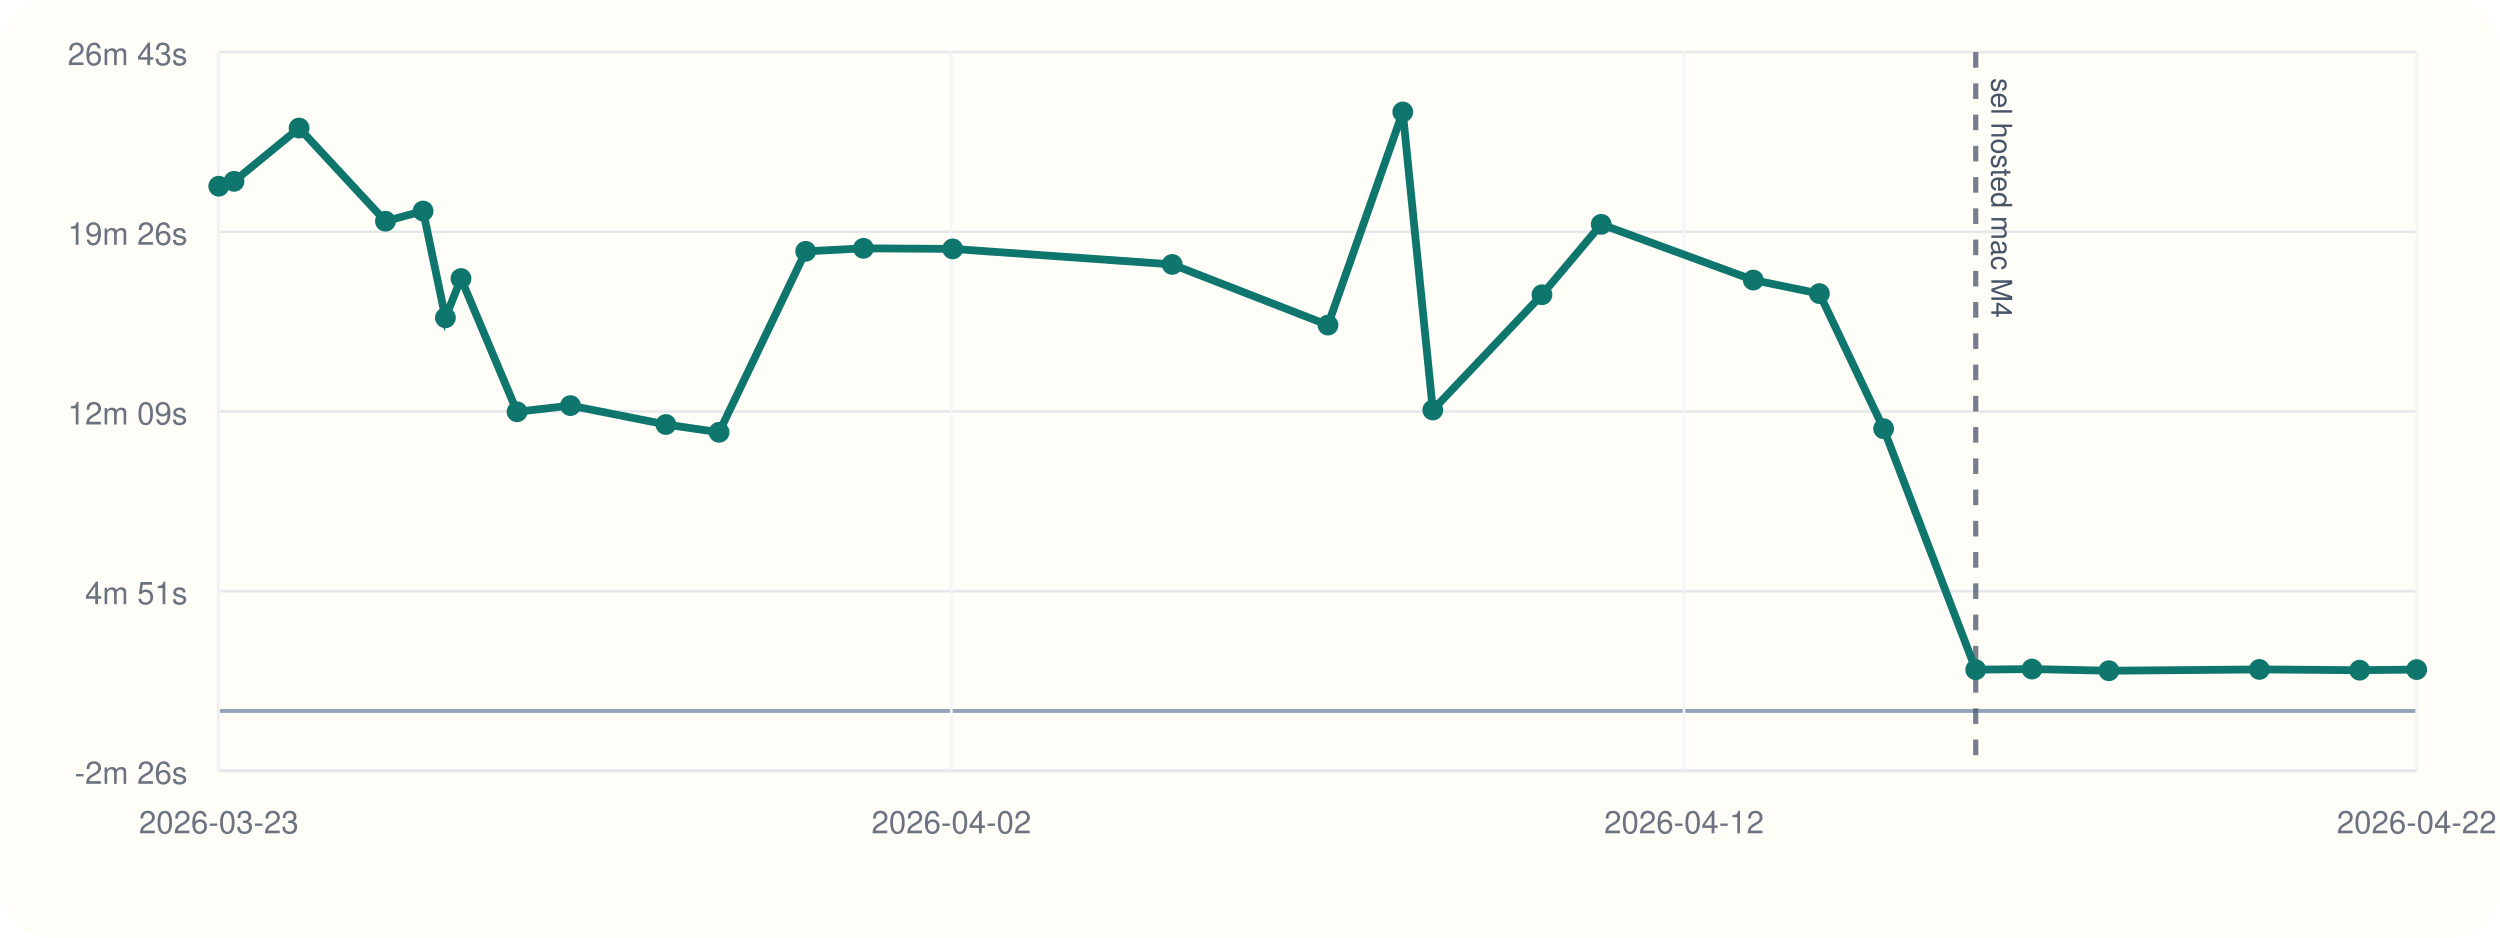
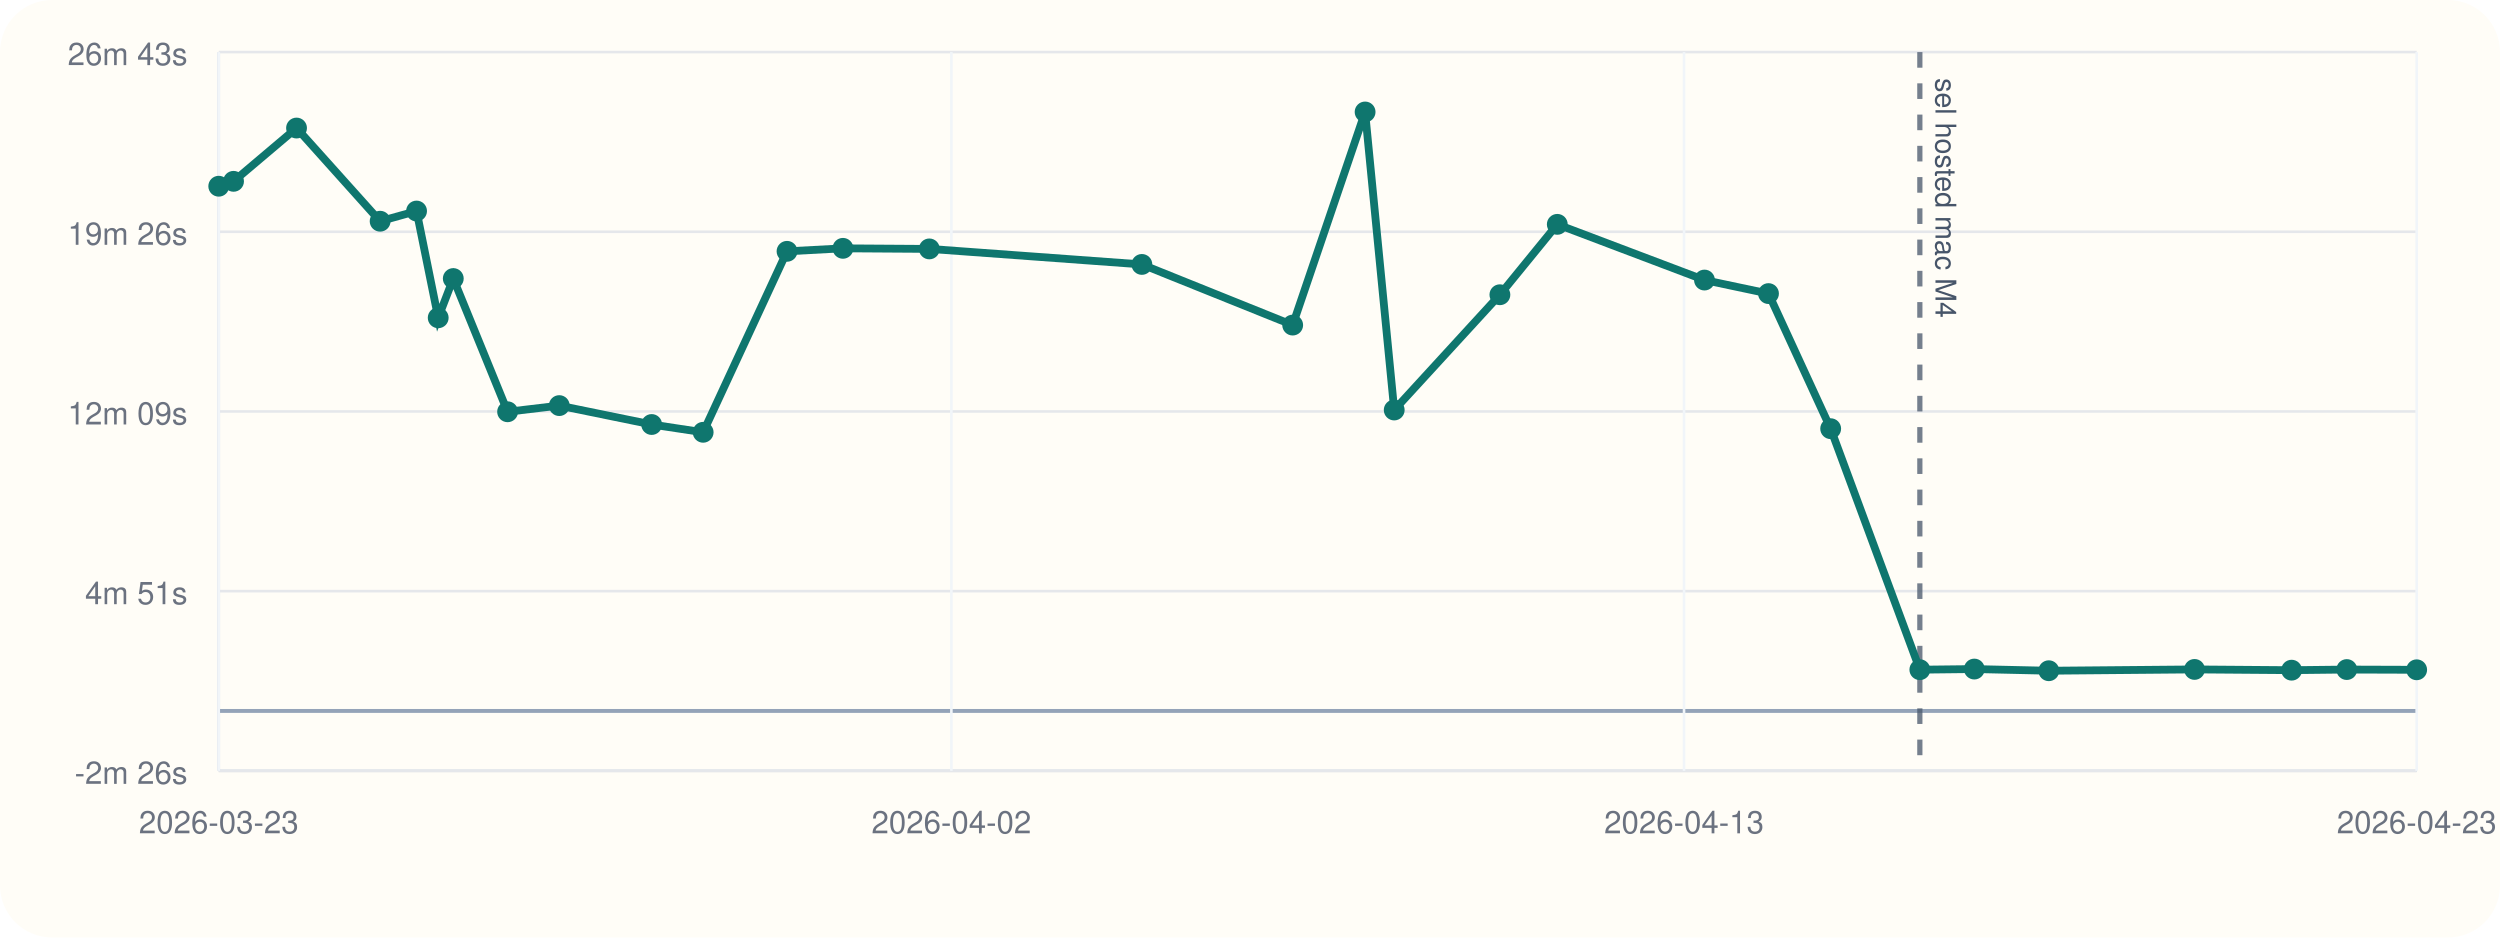
<svg xmlns="http://www.w3.org/2000/svg" viewBox="0 0 960 360">
  <rect width="960" height="360" rx="20" fill="#fffdf7" />
  <line x1="84" y1="296" x2="928" y2="296" stroke="#cbd5e1" stroke-width="1" />
  <line x1="84" y1="20" x2="84" y2="296" stroke="#cbd5e1" stroke-width="1" />
  <line x1="84" y1="273.00" x2="928" y2="273.00" stroke="#94a3b8" stroke-width="1.5" />
  <line x1="84" y1="296.00" x2="928" y2="296.00" stroke="#e5e7eb" stroke-width="1" />
  <text x="72" y="301.00" text-anchor="end" font-size="12" font-family="Helvetica, Arial, sans-serif" fill="#6b7280">-2m 26s</text>
  <line x1="84" y1="227.00" x2="928" y2="227.00" stroke="#e5e7eb" stroke-width="1" />
  <text x="72" y="232.00" text-anchor="end" font-size="12" font-family="Helvetica, Arial, sans-serif" fill="#6b7280">4m 51s</text>
  <line x1="84" y1="158.00" x2="928" y2="158.00" stroke="#e5e7eb" stroke-width="1" />
  <text x="72" y="163.00" text-anchor="end" font-size="12" font-family="Helvetica, Arial, sans-serif" fill="#6b7280">12m 09s</text>
  <line x1="84" y1="89.00" x2="928" y2="89.00" stroke="#e5e7eb" stroke-width="1" />
  <text x="72" y="94.00" text-anchor="end" font-size="12" font-family="Helvetica, Arial, sans-serif" fill="#6b7280">19m 26s</text>
  <line x1="84" y1="20.00" x2="928" y2="20.00" stroke="#e5e7eb" stroke-width="1" />
  <text x="72" y="25.00" text-anchor="end" font-size="12" font-family="Helvetica, Arial, sans-serif" fill="#6b7280">26m 43s</text>
  <line x1="84.00" y1="20" x2="84.00" y2="296" stroke="#f1f5f9" stroke-width="1" />
  <text x="84.00" y="320" text-anchor="middle" font-size="12" font-family="Helvetica, Arial, sans-serif" fill="#6b7280">2026-03-23</text>
  <line x1="365.33" y1="20" x2="365.33" y2="296" stroke="#f1f5f9" stroke-width="1" />
  <text x="365.33" y="320" text-anchor="middle" font-size="12" font-family="Helvetica, Arial, sans-serif" fill="#6b7280">2026-04-02</text>
  <line x1="646.67" y1="20" x2="646.67" y2="296" stroke="#f1f5f9" stroke-width="1" />
-   <text x="646.67" y="320" text-anchor="middle" font-size="12" font-family="Helvetica, Arial, sans-serif" fill="#6b7280">2026-04-12</text>
+   <text x="646.67" y="320" text-anchor="middle" font-size="12" font-family="Helvetica, Arial, sans-serif" fill="#6b7280">2026-04-13</text>
  <line x1="928.00" y1="20" x2="928.00" y2="296" stroke="#f1f5f9" stroke-width="1" />
-   <text x="928.00" y="320" text-anchor="middle" font-size="12" font-family="Helvetica, Arial, sans-serif" fill="#6b7280">2026-04-22</text>
-   <line x1="758.68" y1="20" x2="758.68" y2="296" stroke="#475569" stroke-width="2" stroke-dasharray="6 6" opacity="0.75" />
-   <text x="764.68" y="30" transform="rotate(90 764.68 30)" font-size="11" font-family="Helvetica, Arial, sans-serif" fill="#475569">sel hosted mac M4</text>
-   <polyline fill="none" stroke="#0f766e" stroke-width="3" points="84.00,71.51 89.87,69.63 114.85,49.17 148.01,84.95 162.46,81.04 171.04,122.03 177.02,106.96 198.56,158.12 219.06,155.75 255.70,163.01 276.12,166.00 309.39,96.51 331.56,95.36 365.82,95.58 450.12,101.54 509.94,124.83 538.66,43.00 550.20,157.44 592.12,113.18 614.87,86.15 673.26,107.54 698.64,112.74 723.31,164.62 758.68,257.16 780.28,256.92 809.82,257.56 867.61,257.06 906.11,257.35 928.00,257.11" />
+   <text x="928.00" y="320" text-anchor="middle" font-size="12" font-family="Helvetica, Arial, sans-serif" fill="#6b7280">2026-04-23</text>
+   <line x1="737.22" y1="20" x2="737.22" y2="296" stroke="#475569" stroke-width="2" stroke-dasharray="6 6" opacity="0.75" />
+   <text x="743.22" y="30" transform="rotate(90 743.22 30)" font-size="11" font-family="Helvetica, Arial, sans-serif" fill="#475569">sel hosted mac M4</text>
+   <polyline fill="none" stroke="#0f766e" stroke-width="3" points="84.00,71.51 89.68,69.63 113.87,49.17 145.97,84.95 159.96,81.04 168.27,122.03 174.06,106.96 194.92,158.12 214.76,155.75 250.24,163.01 270.01,166.00 302.22,96.51 323.69,95.36 356.86,95.58 438.48,101.54 496.39,124.83 524.20,43.00 535.38,157.44 575.96,113.18 598.00,86.15 654.52,107.54 679.10,112.74 702.98,164.62 737.22,257.16 758.14,256.92 786.74,257.56 842.70,257.06 879.98,257.35 901.17,257.11 928.00,257.20" />
  <circle cx="84.00" cy="71.51" r="4" fill="#0f766e" />
-   <circle cx="89.87" cy="69.63" r="4" fill="#0f766e" />
-   <circle cx="114.85" cy="49.17" r="4" fill="#0f766e" />
-   <circle cx="148.01" cy="84.95" r="4" fill="#0f766e" />
-   <circle cx="162.46" cy="81.04" r="4" fill="#0f766e" />
-   <circle cx="171.04" cy="122.03" r="4" fill="#0f766e" />
-   <circle cx="177.02" cy="106.96" r="4" fill="#0f766e" />
-   <circle cx="198.56" cy="158.12" r="4" fill="#0f766e" />
-   <circle cx="219.06" cy="155.75" r="4" fill="#0f766e" />
-   <circle cx="255.70" cy="163.01" r="4" fill="#0f766e" />
-   <circle cx="276.12" cy="166.00" r="4" fill="#0f766e" />
-   <circle cx="309.39" cy="96.51" r="4" fill="#0f766e" />
-   <circle cx="331.56" cy="95.36" r="4" fill="#0f766e" />
-   <circle cx="365.82" cy="95.58" r="4" fill="#0f766e" />
-   <circle cx="450.12" cy="101.54" r="4" fill="#0f766e" />
-   <circle cx="509.94" cy="124.83" r="4" fill="#0f766e" />
-   <circle cx="538.66" cy="43.00" r="4" fill="#0f766e" />
-   <circle cx="550.20" cy="157.44" r="4" fill="#0f766e" />
-   <circle cx="592.12" cy="113.18" r="4" fill="#0f766e" />
-   <circle cx="614.87" cy="86.15" r="4" fill="#0f766e" />
-   <circle cx="673.26" cy="107.54" r="4" fill="#0f766e" />
-   <circle cx="698.64" cy="112.74" r="4" fill="#0f766e" />
-   <circle cx="723.31" cy="164.62" r="4" fill="#0f766e" />
-   <circle cx="758.68" cy="257.16" r="4" fill="#0f766e" />
-   <circle cx="780.28" cy="256.92" r="4" fill="#0f766e" />
-   <circle cx="809.82" cy="257.56" r="4" fill="#0f766e" />
-   <circle cx="867.61" cy="257.06" r="4" fill="#0f766e" />
-   <circle cx="906.11" cy="257.35" r="4" fill="#0f766e" />
-   <circle cx="928.00" cy="257.11" r="4" fill="#0f766e" />
+   <circle cx="89.68" cy="69.63" r="4" fill="#0f766e" />
+   <circle cx="113.87" cy="49.17" r="4" fill="#0f766e" />
+   <circle cx="145.97" cy="84.95" r="4" fill="#0f766e" />
+   <circle cx="159.96" cy="81.04" r="4" fill="#0f766e" />
+   <circle cx="168.27" cy="122.03" r="4" fill="#0f766e" />
+   <circle cx="174.06" cy="106.96" r="4" fill="#0f766e" />
+   <circle cx="194.92" cy="158.12" r="4" fill="#0f766e" />
+   <circle cx="214.76" cy="155.75" r="4" fill="#0f766e" />
+   <circle cx="250.24" cy="163.01" r="4" fill="#0f766e" />
+   <circle cx="270.01" cy="166.00" r="4" fill="#0f766e" />
+   <circle cx="302.22" cy="96.51" r="4" fill="#0f766e" />
+   <circle cx="323.69" cy="95.36" r="4" fill="#0f766e" />
+   <circle cx="356.86" cy="95.58" r="4" fill="#0f766e" />
+   <circle cx="438.48" cy="101.54" r="4" fill="#0f766e" />
+   <circle cx="496.39" cy="124.83" r="4" fill="#0f766e" />
+   <circle cx="524.20" cy="43.00" r="4" fill="#0f766e" />
+   <circle cx="535.38" cy="157.44" r="4" fill="#0f766e" />
+   <circle cx="575.96" cy="113.18" r="4" fill="#0f766e" />
+   <circle cx="598.00" cy="86.15" r="4" fill="#0f766e" />
+   <circle cx="654.52" cy="107.54" r="4" fill="#0f766e" />
+   <circle cx="679.10" cy="112.74" r="4" fill="#0f766e" />
+   <circle cx="702.98" cy="164.62" r="4" fill="#0f766e" />
+   <circle cx="737.22" cy="257.16" r="4" fill="#0f766e" />
+   <circle cx="758.14" cy="256.92" r="4" fill="#0f766e" />
+   <circle cx="786.74" cy="257.56" r="4" fill="#0f766e" />
+   <circle cx="842.70" cy="257.06" r="4" fill="#0f766e" />
+   <circle cx="879.98" cy="257.35" r="4" fill="#0f766e" />
+   <circle cx="901.17" cy="257.11" r="4" fill="#0f766e" />
+   <circle cx="928.00" cy="257.20" r="4" fill="#0f766e" />
</svg>
